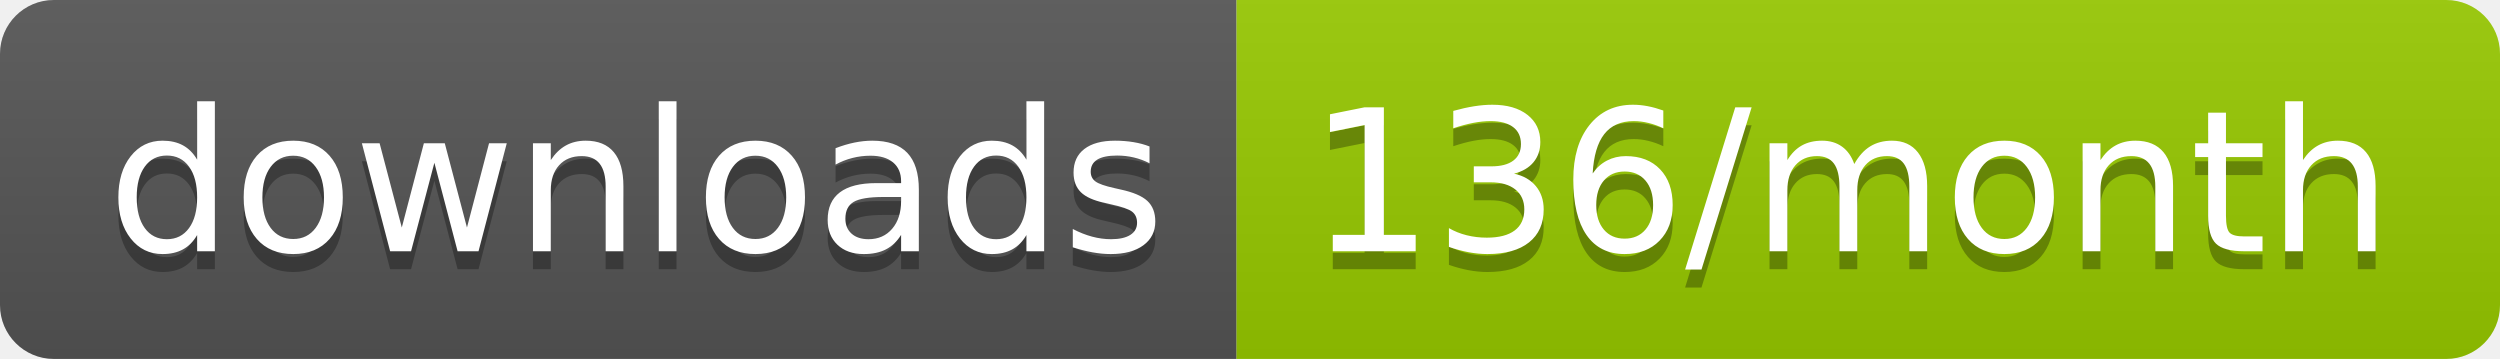
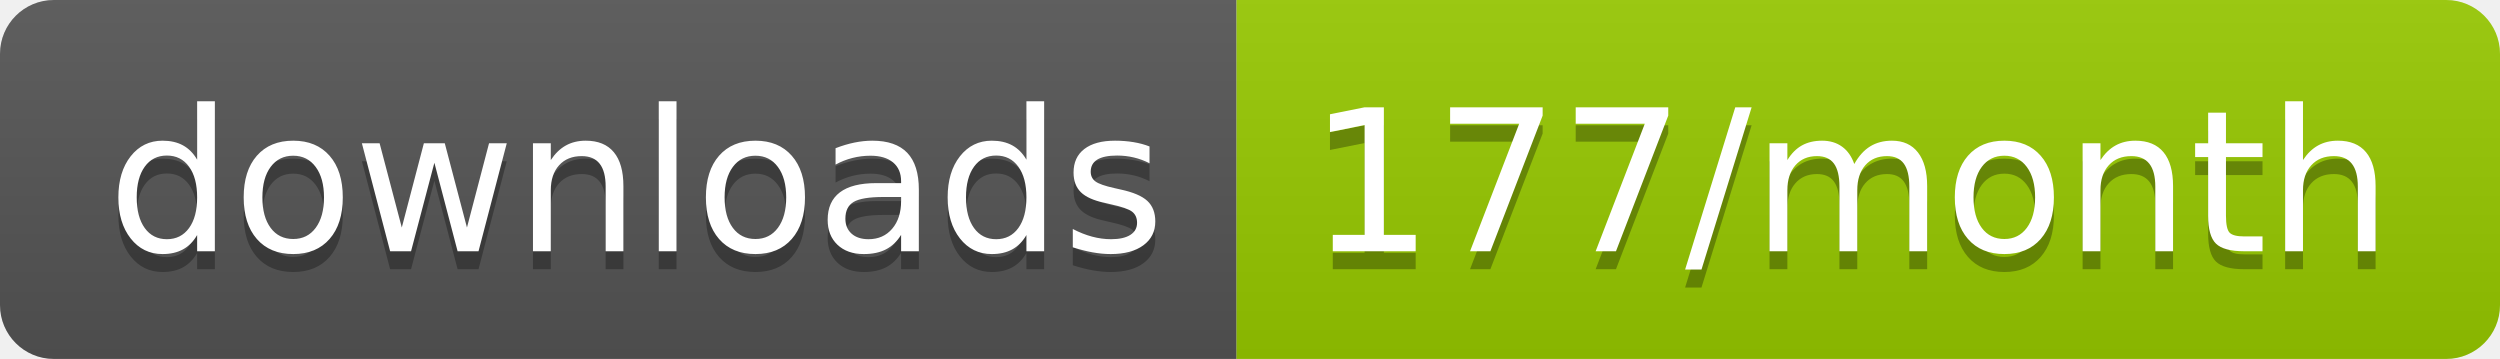
<svg xmlns="http://www.w3.org/2000/svg" width="139.3" height="20">
  <linearGradient id="smooth" x2="0" y2="100%">
    <stop offset="0" stop-color="#bbb" stop-opacity=".1" />
    <stop offset="1" stop-opacity=".1" />
  </linearGradient>
  <clipPath id="round">
    <rect width="139.3" height="20" rx="3" fill="#fff" />
  </clipPath>
  <g clip-path="url(#round)">
    <rect width="68.9" height="20" fill="#555" />
    <rect x="68.9" width="70.4" height="20" fill="#97CA00" />
    <rect width="139.3" height="20" fill="url(#smooth)" />
  </g>
  <g fill="#fff" text-anchor="middle" font-family="DejaVu Sans,Verdana,Geneva,sans-serif" font-size="110">
    <text x="354.5" y="150" fill="#010101" fill-opacity=".3" transform="scale(0.1)" textLength="589.0" lengthAdjust="spacing">downloads</text>
    <text x="354.5" y="140" transform="scale(0.1)" textLength="589.0" lengthAdjust="spacing">downloads</text>
-     <text x="1031.0" y="150" fill="#010101" fill-opacity=".3" transform="scale(0.1)" textLength="604.0" lengthAdjust="spacing">136/month</text>
-     <text x="1031.0" y="140" transform="scale(0.1)" textLength="604.0" lengthAdjust="spacing">136/month</text>
+     <text x="1031.0" y="150" fill="#010101" fill-opacity=".3" transform="scale(0.1)" textLength="604.0" lengthAdjust="spacing">177/month</text>
+     <text x="1031.0" y="140" transform="scale(0.1)" textLength="604.0" lengthAdjust="spacing">177/month</text>
  </g>
</svg>
